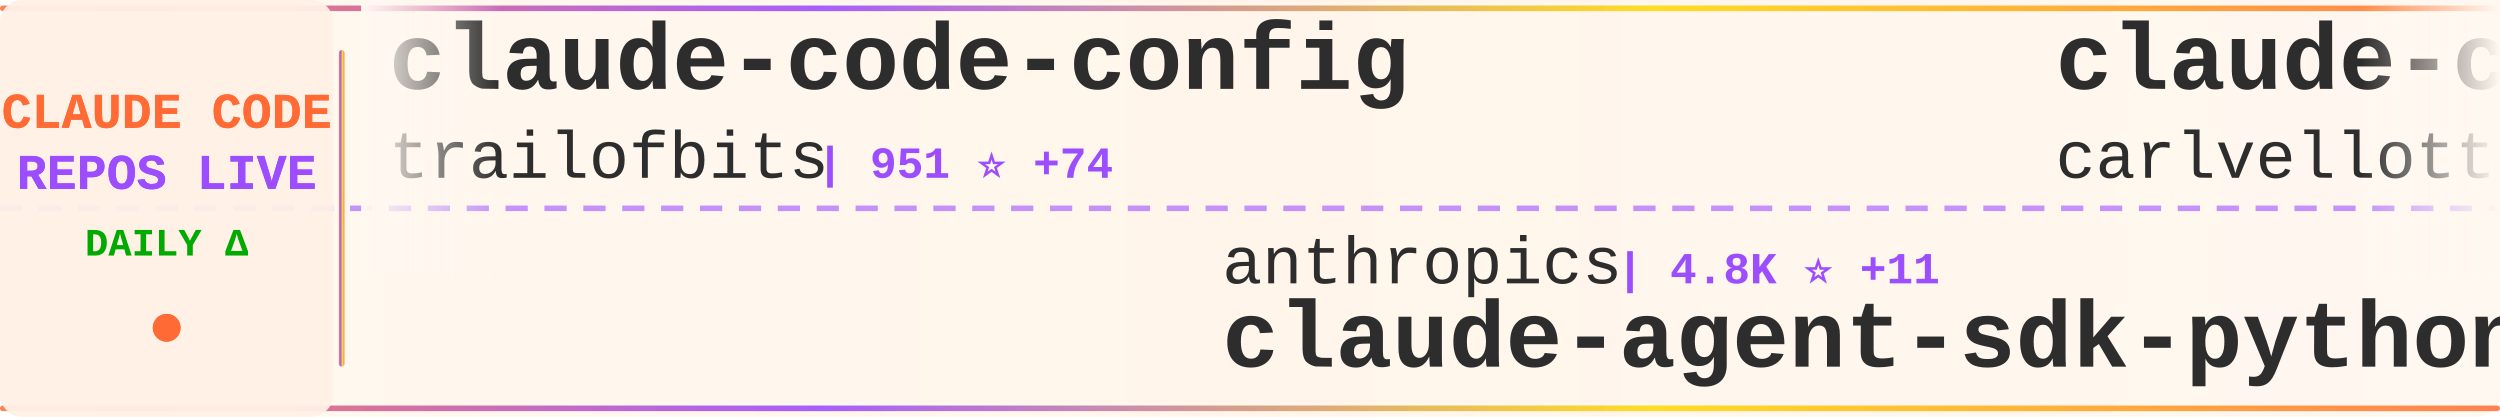
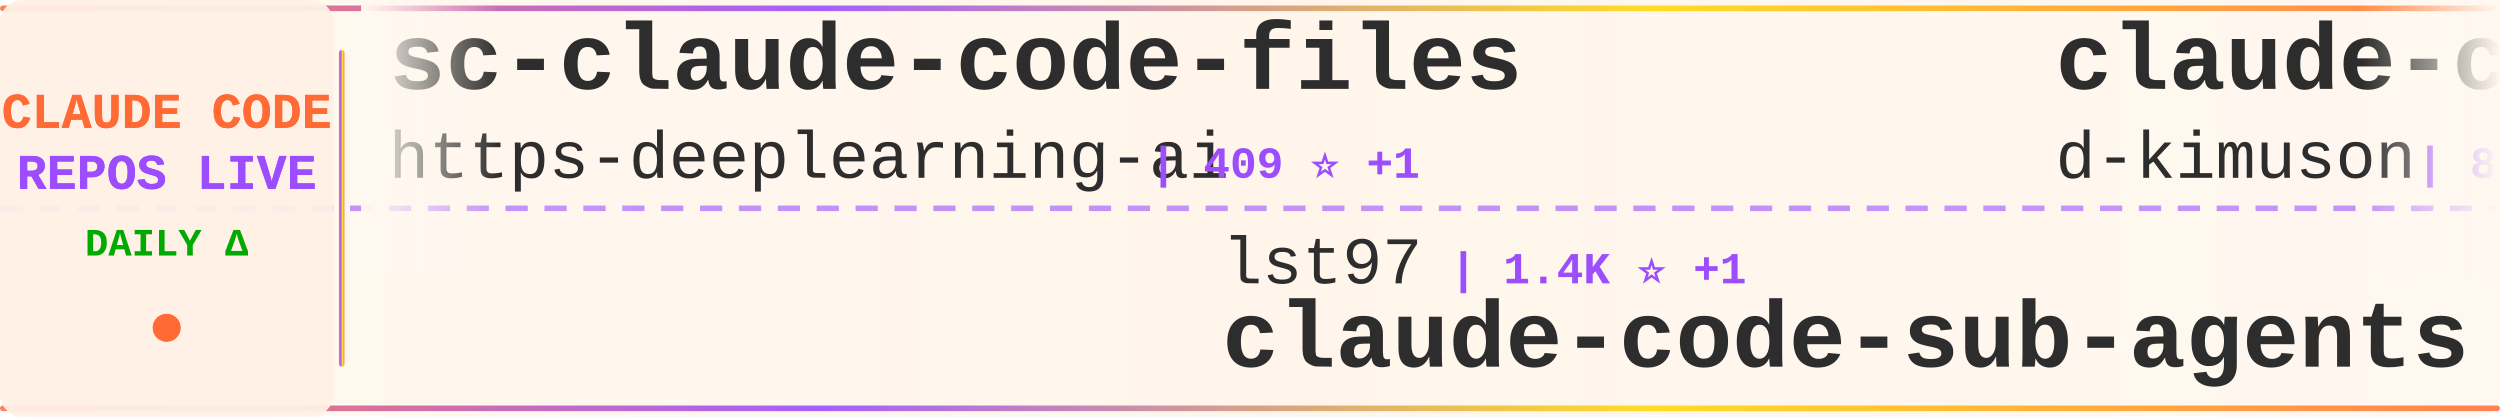
<svg xmlns="http://www.w3.org/2000/svg" width="900" height="150">
  <defs>
    <linearGradient id="tickerBg" x1="0%" y1="0%" x2="100%" y2="0%">
      <stop offset="0%" style="stop-color:#fff8f0;stop-opacity:0.98" />
      <stop offset="50%" style="stop-color:#fff5eb;stop-opacity:1" />
      <stop offset="100%" style="stop-color:#fff8f0;stop-opacity:0.98" />
    </linearGradient>
    <linearGradient id="borderGrad" x1="0%" y1="0%" x2="100%" y2="0%">
      <stop offset="0%" style="stop-color:#FF6B35;stop-opacity:0.85">
        <animate attributeName="stop-opacity" values="0.85;1;0.85" dur="2s" repeatCount="indefinite" />
      </stop>
      <stop offset="33%" style="stop-color:#9C4EFF;stop-opacity:0.9">
        <animate attributeName="stop-opacity" values="0.9;1;0.9" dur="2.2s" repeatCount="indefinite" />
      </stop>
      <stop offset="66%" style="stop-color:#FFD700;stop-opacity:0.85">
        <animate attributeName="stop-opacity" values="0.85;1;0.85" dur="1.8s" repeatCount="indefinite" />
      </stop>
      <stop offset="100%" style="stop-color:#FF6B35;stop-opacity:0.85">
        <animate attributeName="stop-opacity" values="0.85;1;0.85" dur="2s" repeatCount="indefinite" />
      </stop>
    </linearGradient>
    <filter id="textGlow">
      <feGaussianBlur stdDeviation="0.15" result="coloredBlur" />
      <feMerge>
        <feMergeNode in="coloredBlur" />
        <feMergeNode in="SourceGraphic" />
      </feMerge>
    </filter>
    <filter id="metricGlow">
      <feGaussianBlur stdDeviation="0.2" result="coloredBlur" />
      <feMerge>
        <feMergeNode in="coloredBlur" />
        <feMergeNode in="SourceGraphic" />
      </feMerge>
    </filter>
    <linearGradient id="leftFade" x1="0%" y1="0%" x2="100%" y2="0%">
      <stop offset="0%" style="stop-color:#fff8f0;stop-opacity:1" />
      <stop offset="100%" style="stop-color:#fff8f0;stop-opacity:0" />
    </linearGradient>
    <linearGradient id="rightFade" x1="0%" y1="0%" x2="100%" y2="0%">
      <stop offset="0%" style="stop-color:#fff8f0;stop-opacity:0" />
      <stop offset="100%" style="stop-color:#fff8f0;stop-opacity:1" />
    </linearGradient>
  </defs>
  <rect width="900" height="150" fill="url(#tickerBg)" rx="8" />
  <rect x="0" y="2" width="900" height="2" fill="url(#borderGrad)" rx="1" />
  <rect x="0" y="146" width="900" height="2" fill="url(#borderGrad)" rx="1" />
  <line x1="0" y1="75" x2="900" y2="75" stroke="#9C4EFF" stroke-width="2" stroke-dasharray="8 6" opacity="0.6" />
  <rect x="0" y="0" width="120" height="150" fill="#fff0e6" opacity="0.95" rx="8" />
  <text x="60" y="46" font-family="'Courier New', monospace" font-size="18" font-weight="bold" fill="#FF6B35" text-anchor="middle" filter="url(#textGlow)">
    CLAUDE CODE
  </text>
  <text x="60" y="68" font-family="'Courier New', monospace" font-size="18" font-weight="bold" fill="#9C4EFF" text-anchor="middle" filter="url(#textGlow)">
    REPOS LIVE
  </text>
  <text x="60" y="92" font-family="'Courier New', monospace" font-size="14" font-weight="bold" fill="#00aa00" text-anchor="middle">
    DAILY Δ
  </text>
  <circle cx="60" cy="118" r="5" fill="#FF6B35" filter="url(#metricGlow)">
    <animate attributeName="r" values="4;6;4" dur="1.5s" repeatCount="indefinite" />
    <animate attributeName="opacity" values="0.6;1;0.6" dur="1.5s" repeatCount="indefinite" />
  </circle>
  <rect x="122" y="18" width="2" height="114" fill="url(#borderGrad)" rx="1" />
  <clipPath id="tickerClip">
    <rect x="130" y="0" width="770" height="150" />
  </clipPath>
  <g clip-path="url(#tickerClip)">
    <g id="tickerItems">
      <animateTransform attributeName="transform" attributeType="XML" type="translate" from="0 0" to="-3000 0" dur="54s" repeatCount="indefinite" />
      <g transform="translate(0, 0)">
-         <text x="140" y="32" font-family="'Courier New', monospace" font-size="34" font-weight="bold" fill="#2d2d2d">claude-code-config</text>
-         <text x="140" y="64" font-family="'Courier New', monospace" font-size="24" font-weight="normal" fill="#2d2d2d" opacity="1.0">trailofbits</text>
-         <text x="294" y="64" font-family="'Courier New', monospace" font-size="16" font-weight="bold" fill="#9C4EFF"> | 951 ⭐ +74</text>
+         <text x="140" y="32" font-family="'Courier New', monospace" font-size="34" font-weight="bold" fill="#2d2d2d">sc-claude-code-files</text>
+         <text x="140" y="64" font-family="'Courier New', monospace" font-size="24" font-weight="normal" fill="#2d2d2d" opacity="1.0">https-deeplearning-ai</text>
+         <text x="414" y="64" font-family="'Courier New', monospace" font-size="16" font-weight="bold" fill="#9C4EFF"> | 409 ⭐ +1</text>
      </g>
      <g transform="translate(300, 0)">
-         <text x="140" y="102" font-family="'Courier New', monospace" font-size="24" font-weight="normal" fill="#2d2d2d" opacity="1.0">anthropics</text>
-         <text x="282" y="102" font-family="'Courier New', monospace" font-size="16" font-weight="bold" fill="#9C4EFF"> | 4.8K ⭐ +11</text>
-         <text x="140" y="132" font-family="'Courier New', monospace" font-size="34" font-weight="bold" fill="#2d2d2d">claude-agent-sdk-python</text>
+         <text x="140" y="102" font-family="'Courier New', monospace" font-size="24" font-weight="normal" fill="#2d2d2d" opacity="1.0">lst97</text>
+         <text x="222" y="102" font-family="'Courier New', monospace" font-size="16" font-weight="bold" fill="#9C4EFF"> | 1.4K ⭐ +1</text>
+         <text x="140" y="132" font-family="'Courier New', monospace" font-size="34" font-weight="bold" fill="#2d2d2d">claude-code-sub-agents</text>
      </g>
      <g transform="translate(600, 0)">
-         <text x="140" y="32" font-family="'Courier New', monospace" font-size="34" font-weight="bold" fill="#2d2d2d">claude-code-pm-course</text>
-         <text x="140" y="64" font-family="'Courier New', monospace" font-size="24" font-weight="normal" fill="#2d2d2d" opacity="1.0">carlvellotti</text>
-         <text x="306" y="64" font-family="'Courier New', monospace" font-size="16" font-weight="bold" fill="#9C4EFF"> | 1.3K ⭐ +24</text>
+         <text x="140" y="32" font-family="'Courier New', monospace" font-size="34" font-weight="bold" fill="#2d2d2d">claude-code-viewer</text>
+         <text x="140" y="64" font-family="'Courier New', monospace" font-size="24" font-weight="normal" fill="#2d2d2d" opacity="1.0">d-kimuson</text>
+         <text x="270" y="64" font-family="'Courier New', monospace" font-size="16" font-weight="bold" fill="#9C4EFF"> | 889 ⭐ +2</text>
      </g>
      <g transform="translate(900, 0)">
-         <text x="140" y="102" font-family="'Courier New', monospace" font-size="24" font-weight="normal" fill="#2d2d2d" opacity="1.0">siteboon</text>
-         <text x="258" y="102" font-family="'Courier New', monospace" font-size="16" font-weight="bold" fill="#9C4EFF"> | 6.3K ⭐ +26</text>
-         <text x="140" y="132" font-family="'Courier New', monospace" font-size="34" font-weight="bold" fill="#2d2d2d">claudecodeui</text>
+         <text x="140" y="102" font-family="'Courier New', monospace" font-size="24" font-weight="normal" fill="#2d2d2d" opacity="1.0">opactorai</text>
+         <text x="270" y="102" font-family="'Courier New', monospace" font-size="16" font-weight="bold" fill="#9C4EFF"> | 3.7K ⭐</text>
+         <text x="140" y="132" font-family="'Courier New', monospace" font-size="34" font-weight="bold" fill="#2d2d2d">Claudable</text>
      </g>
      <g transform="translate(1200, 0)">
-         <text x="140" y="32" font-family="'Courier New', monospace" font-size="34" font-weight="bold" fill="#2d2d2d">claude-plugins-official</text>
-         <text x="140" y="64" font-family="'Courier New', monospace" font-size="24" font-weight="normal" fill="#2d2d2d" opacity="1.0">anthropics</text>
-         <text x="282" y="64" font-family="'Courier New', monospace" font-size="16" font-weight="bold" fill="#9C4EFF"> | 7.5K ⭐ +44</text>
+         <text x="140" y="32" font-family="'Courier New', monospace" font-size="34" font-weight="bold" fill="#2d2d2d">claude-code-plugins-plus...</text>
+         <text x="140" y="64" font-family="'Courier New', monospace" font-size="24" font-weight="normal" fill="#2d2d2d" opacity="1.0">jeremylongshore</text>
+         <text x="342" y="64" font-family="'Courier New', monospace" font-size="16" font-weight="bold" fill="#9C4EFF"> | 1.4K ⭐ +6</text>
      </g>
      <g transform="translate(1500, 0)">
-         <text x="140" y="102" font-family="'Courier New', monospace" font-size="24" font-weight="normal" fill="#2d2d2d" opacity="1.0">ghuntley</text>
-         <text x="258" y="102" font-family="'Courier New', monospace" font-size="16" font-weight="bold" fill="#9C4EFF"> | 837 ⭐ +1</text>
-         <text x="140" y="132" font-family="'Courier New', monospace" font-size="34" font-weight="bold" fill="#2d2d2d">claude-code-source-code-...</text>
+         <text x="140" y="102" font-family="'Courier New', monospace" font-size="24" font-weight="normal" fill="#2d2d2d" opacity="1.0">MadAppGang</text>
+         <text x="282" y="102" font-family="'Courier New', monospace" font-size="16" font-weight="bold" fill="#9C4EFF"> | 228 ⭐</text>
+         <text x="140" y="132" font-family="'Courier New', monospace" font-size="34" font-weight="bold" fill="#2d2d2d">claude-code</text>
      </g>
      <g transform="translate(1800, 0)">
-         <text x="140" y="32" font-family="'Courier New', monospace" font-size="34" font-weight="bold" fill="#2d2d2d">claude-code-router</text>
-         <text x="140" y="64" font-family="'Courier New', monospace" font-size="24" font-weight="normal" fill="#2d2d2d" opacity="1.0">musistudio</text>
-         <text x="282" y="64" font-family="'Courier New', monospace" font-size="16" font-weight="bold" fill="#9C4EFF"> | 27.9K ⭐ +46</text>
+         <text x="140" y="32" font-family="'Courier New', monospace" font-size="34" font-weight="bold" fill="#2d2d2d">claude-code-workflows</text>
+         <text x="140" y="64" font-family="'Courier New', monospace" font-size="24" font-weight="normal" fill="#2d2d2d" opacity="1.0">OneRedOak</text>
+         <text x="270" y="64" font-family="'Courier New', monospace" font-size="16" font-weight="bold" fill="#9C4EFF"> | 3.6K ⭐ +7</text>
      </g>
      <g transform="translate(2100, 0)">
-         <text x="140" y="102" font-family="'Courier New', monospace" font-size="24" font-weight="normal" fill="#2d2d2d" opacity="1.0">0xfurai</text>
-         <text x="246" y="102" font-family="'Courier New', monospace" font-size="16" font-weight="bold" fill="#9C4EFF"> | 707 ⭐ +2</text>
-         <text x="140" y="132" font-family="'Courier New', monospace" font-size="34" font-weight="bold" fill="#2d2d2d">claude-code-subagents</text>
+         <text x="140" y="102" font-family="'Courier New', monospace" font-size="24" font-weight="normal" fill="#2d2d2d" opacity="1.0">pedrohcgs</text>
+         <text x="270" y="102" font-family="'Courier New', monospace" font-size="16" font-weight="bold" fill="#9C4EFF"> | 296 ⭐ +20</text>
+         <text x="140" y="132" font-family="'Courier New', monospace" font-size="34" font-weight="bold" fill="#2d2d2d">claude-code-my-workflow</text>
      </g>
      <g transform="translate(2400, 0)">
-         <text x="140" y="32" font-family="'Courier New', monospace" font-size="34" font-weight="bold" fill="#2d2d2d">agents</text>
-         <text x="140" y="64" font-family="'Courier New', monospace" font-size="24" font-weight="normal" fill="#2d2d2d" opacity="1.0">wshobson</text>
-         <text x="258" y="64" font-family="'Courier New', monospace" font-size="16" font-weight="bold" fill="#9C4EFF"> | 28.7K ⭐ +61</text>
+         <text x="140" y="32" font-family="'Courier New', monospace" font-size="34" font-weight="bold" fill="#2d2d2d">nanoclaw</text>
+         <text x="140" y="64" font-family="'Courier New', monospace" font-size="24" font-weight="normal" fill="#2d2d2d" opacity="1.0">qwibitai</text>
+         <text x="258" y="64" font-family="'Courier New', monospace" font-size="16" font-weight="bold" fill="#9C4EFF"> | 8.9K ⭐ +304</text>
      </g>
      <g transform="translate(2700, 0)">
+         <text x="140" y="102" font-family="'Courier New', monospace" font-size="24" font-weight="normal" fill="#2d2d2d" opacity="1.0">Cranot</text>
+         <text x="234" y="102" font-family="'Courier New', monospace" font-size="16" font-weight="bold" fill="#9C4EFF"> | 2.4K ⭐ +2</text>
+         <text x="140" y="132" font-family="'Courier New', monospace" font-size="34" font-weight="bold" fill="#2d2d2d">claude-code-guide</text>
+       </g>
+       <g transform="translate(3000, 0)">
+         <text x="140" y="32" font-family="'Courier New', monospace" font-size="34" font-weight="bold" fill="#2d2d2d">sc-claude-code-files</text>
+         <text x="140" y="64" font-family="'Courier New', monospace" font-size="24" font-weight="normal" fill="#2d2d2d" opacity="1.0">https-deeplearning-ai</text>
+         <text x="414" y="64" font-family="'Courier New', monospace" font-size="16" font-weight="bold" fill="#9C4EFF"> | 409 ⭐ +1</text>
+       </g>
+       <g transform="translate(3300, 0)">
        <text x="140" y="102" font-family="'Courier New', monospace" font-size="24" font-weight="normal" fill="#2d2d2d" opacity="1.0">lst97</text>
-         <text x="222" y="102" font-family="'Courier New', monospace" font-size="16" font-weight="bold" fill="#9C4EFF"> | 1.4K ⭐ +2</text>
+         <text x="222" y="102" font-family="'Courier New', monospace" font-size="16" font-weight="bold" fill="#9C4EFF"> | 1.4K ⭐ +1</text>
        <text x="140" y="132" font-family="'Courier New', monospace" font-size="34" font-weight="bold" fill="#2d2d2d">claude-code-sub-agents</text>
      </g>
-       <g transform="translate(3000, 0)">
-         <text x="140" y="32" font-family="'Courier New', monospace" font-size="34" font-weight="bold" fill="#2d2d2d">claude-code-config</text>
-         <text x="140" y="64" font-family="'Courier New', monospace" font-size="24" font-weight="normal" fill="#2d2d2d" opacity="1.0">trailofbits</text>
-         <text x="294" y="64" font-family="'Courier New', monospace" font-size="16" font-weight="bold" fill="#9C4EFF"> | 951 ⭐ +74</text>
-       </g>
-       <g transform="translate(3300, 0)">
-         <text x="140" y="102" font-family="'Courier New', monospace" font-size="24" font-weight="normal" fill="#2d2d2d" opacity="1.0">anthropics</text>
-         <text x="282" y="102" font-family="'Courier New', monospace" font-size="16" font-weight="bold" fill="#9C4EFF"> | 4.8K ⭐ +11</text>
-         <text x="140" y="132" font-family="'Courier New', monospace" font-size="34" font-weight="bold" fill="#2d2d2d">claude-agent-sdk-python</text>
-       </g>
      <g transform="translate(3600, 0)">
-         <text x="140" y="32" font-family="'Courier New', monospace" font-size="34" font-weight="bold" fill="#2d2d2d">claude-code-pm-course</text>
-         <text x="140" y="64" font-family="'Courier New', monospace" font-size="24" font-weight="normal" fill="#2d2d2d" opacity="1.0">carlvellotti</text>
-         <text x="306" y="64" font-family="'Courier New', monospace" font-size="16" font-weight="bold" fill="#9C4EFF"> | 1.3K ⭐ +24</text>
+         <text x="140" y="32" font-family="'Courier New', monospace" font-size="34" font-weight="bold" fill="#2d2d2d">claude-code-viewer</text>
+         <text x="140" y="64" font-family="'Courier New', monospace" font-size="24" font-weight="normal" fill="#2d2d2d" opacity="1.0">d-kimuson</text>
+         <text x="270" y="64" font-family="'Courier New', monospace" font-size="16" font-weight="bold" fill="#9C4EFF"> | 889 ⭐ +2</text>
      </g>
      <g transform="translate(3900, 0)">
-         <text x="140" y="102" font-family="'Courier New', monospace" font-size="24" font-weight="normal" fill="#2d2d2d" opacity="1.0">siteboon</text>
-         <text x="258" y="102" font-family="'Courier New', monospace" font-size="16" font-weight="bold" fill="#9C4EFF"> | 6.3K ⭐ +26</text>
-         <text x="140" y="132" font-family="'Courier New', monospace" font-size="34" font-weight="bold" fill="#2d2d2d">claudecodeui</text>
+         <text x="140" y="102" font-family="'Courier New', monospace" font-size="24" font-weight="normal" fill="#2d2d2d" opacity="1.0">opactorai</text>
+         <text x="270" y="102" font-family="'Courier New', monospace" font-size="16" font-weight="bold" fill="#9C4EFF"> | 3.7K ⭐</text>
+         <text x="140" y="132" font-family="'Courier New', monospace" font-size="34" font-weight="bold" fill="#2d2d2d">Claudable</text>
      </g>
    </g>
  </g>
  <rect x="130" y="0" width="50" height="100" fill="url(#leftFade)" />
  <rect x="850" y="0" width="50" height="100" fill="url(#rightFade)" />
</svg>
